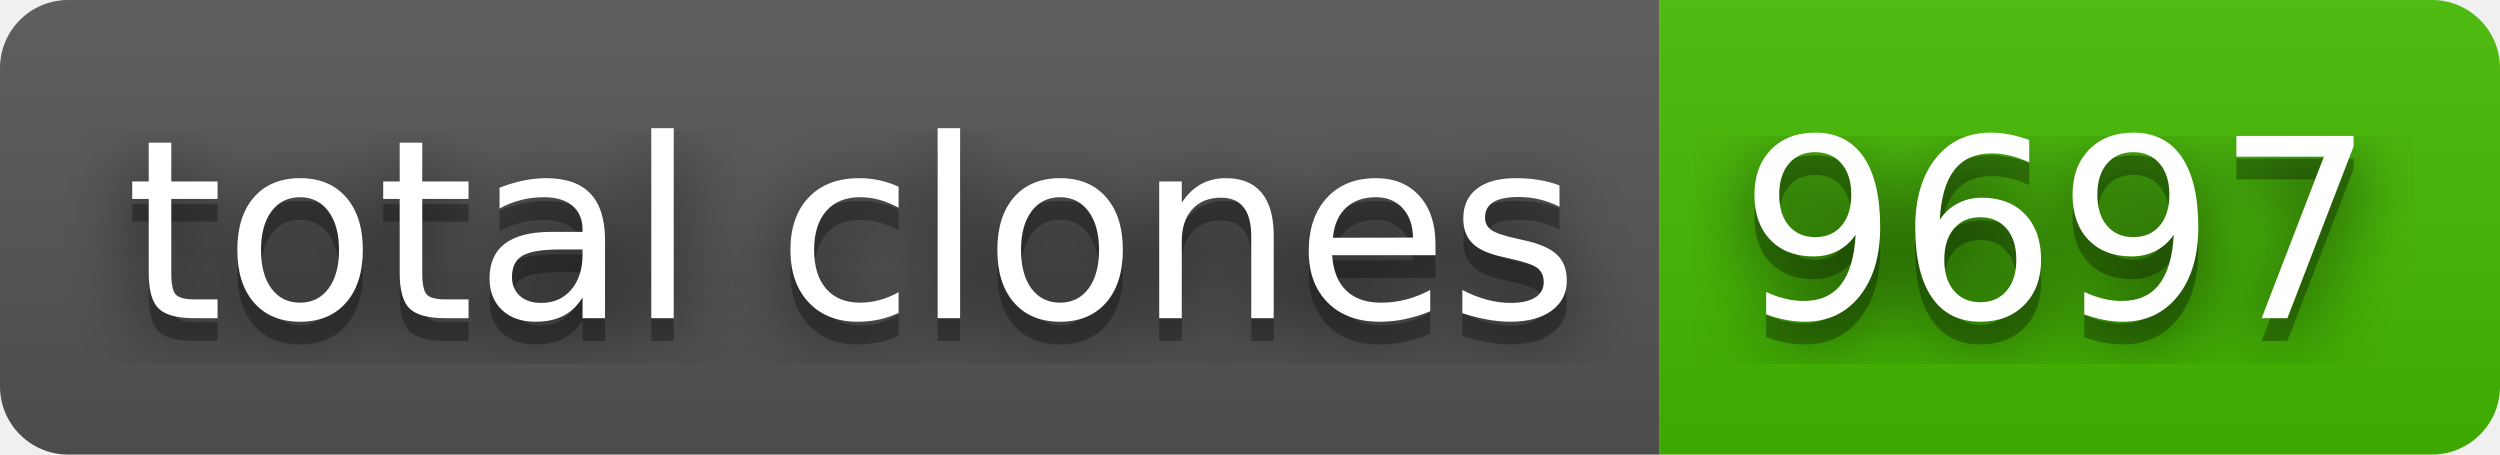
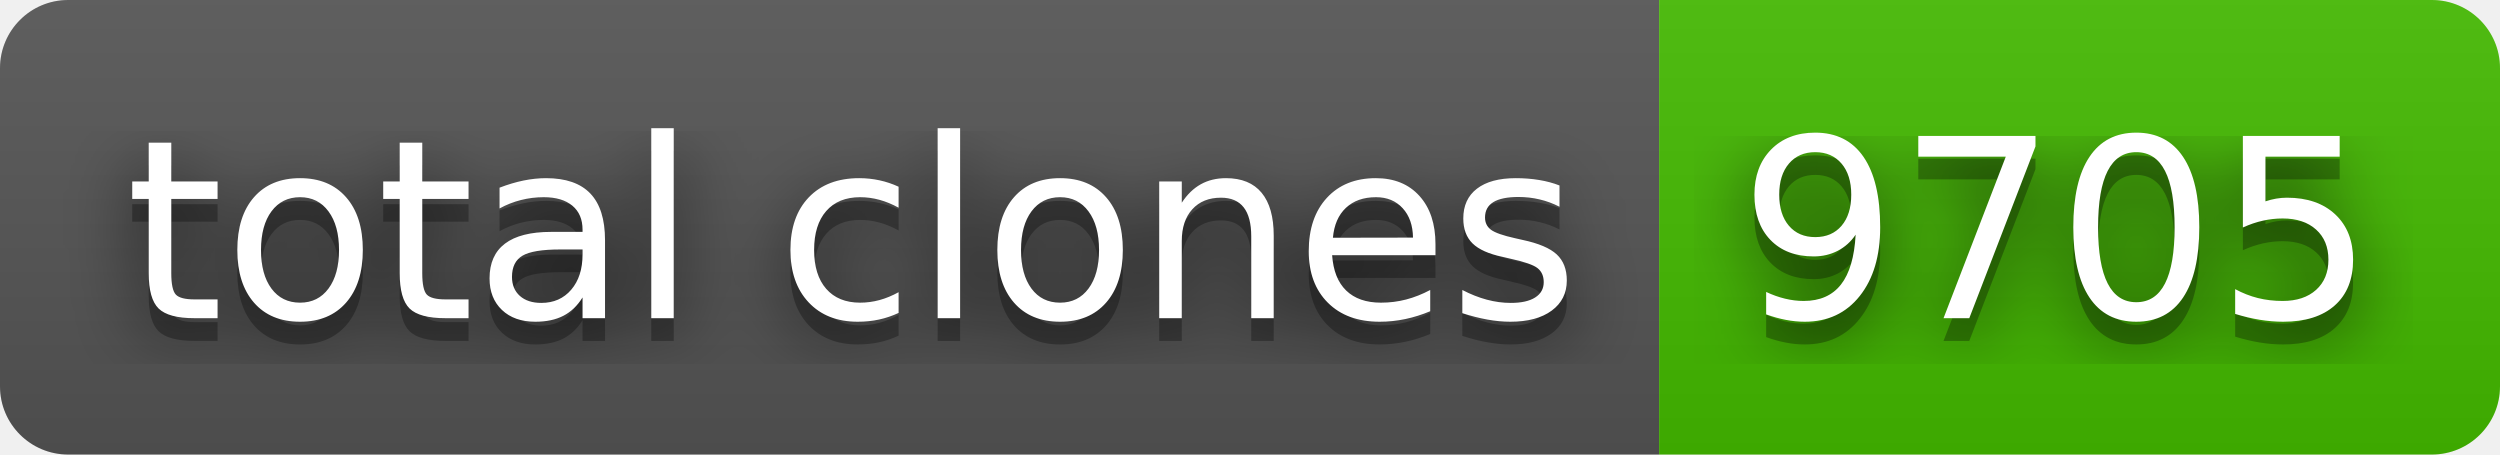
- <svg xmlns="http://www.w3.org/2000/svg" width="110" height="20" role="img" aria-label="total clones: 9697">
+ <svg xmlns="http://www.w3.org/2000/svg" width="110" height="20" role="img" aria-label="total clones: 9705">
  <filter id="blur">
    <feGaussianBlur stdDeviation="16" />
  </filter>
  <linearGradient id="s" x2="0" y2="100%">
    <stop offset="0" stop-color="#bbb" stop-opacity=".1" />
    <stop offset="1" stop-opacity=".1" />
  </linearGradient>
  <clipPath id="r">
    <rect width="110" height="20" rx="3" />
  </clipPath>
  <g clip-path="url(#r)">
    <rect width="73" height="20" fill="#555" />
    <rect x="73" width="37" height="20" fill="#4b0" />
    <rect width="110" height="20" fill="url(#s)" />
  </g>
  <g fill="#fff" text-anchor="middle" font-family="Verdana,Geneva,DejaVu Sans,sans-serif" text-rendering="geometricPrecision" font-size="110">
    <g transform="scale(.1)">
      <g aria-hidden="true" fill="#010101">
        <text x="375" y="150" fill-opacity=".8" filter="url(#blur)" textLength="630">total clones</text>
        <text x="375" y="150" fill-opacity=".3" textLength="630">total clones</text>
      </g>
      <text x="375" y="140" textLength="630">total clones</text>
    </g>
    <g transform="scale(.1)">
      <g aria-hidden="true" fill="#010101">
-         <text x="905" y="150" fill-opacity=".8" filter="url(#blur)" textLength="270">9697</text>
-         <text x="905" y="150" fill-opacity=".3" textLength="270">9697</text>
+         <text x="905" y="150" fill-opacity=".8" filter="url(#blur)" textLength="270">9705</text>
+         <text x="905" y="150" fill-opacity=".3" textLength="270">9705</text>
      </g>
-       <text x="905" y="140" textLength="270">9697</text>
+       <text x="905" y="140" textLength="270">9705</text>
    </g>
  </g>
</svg>
